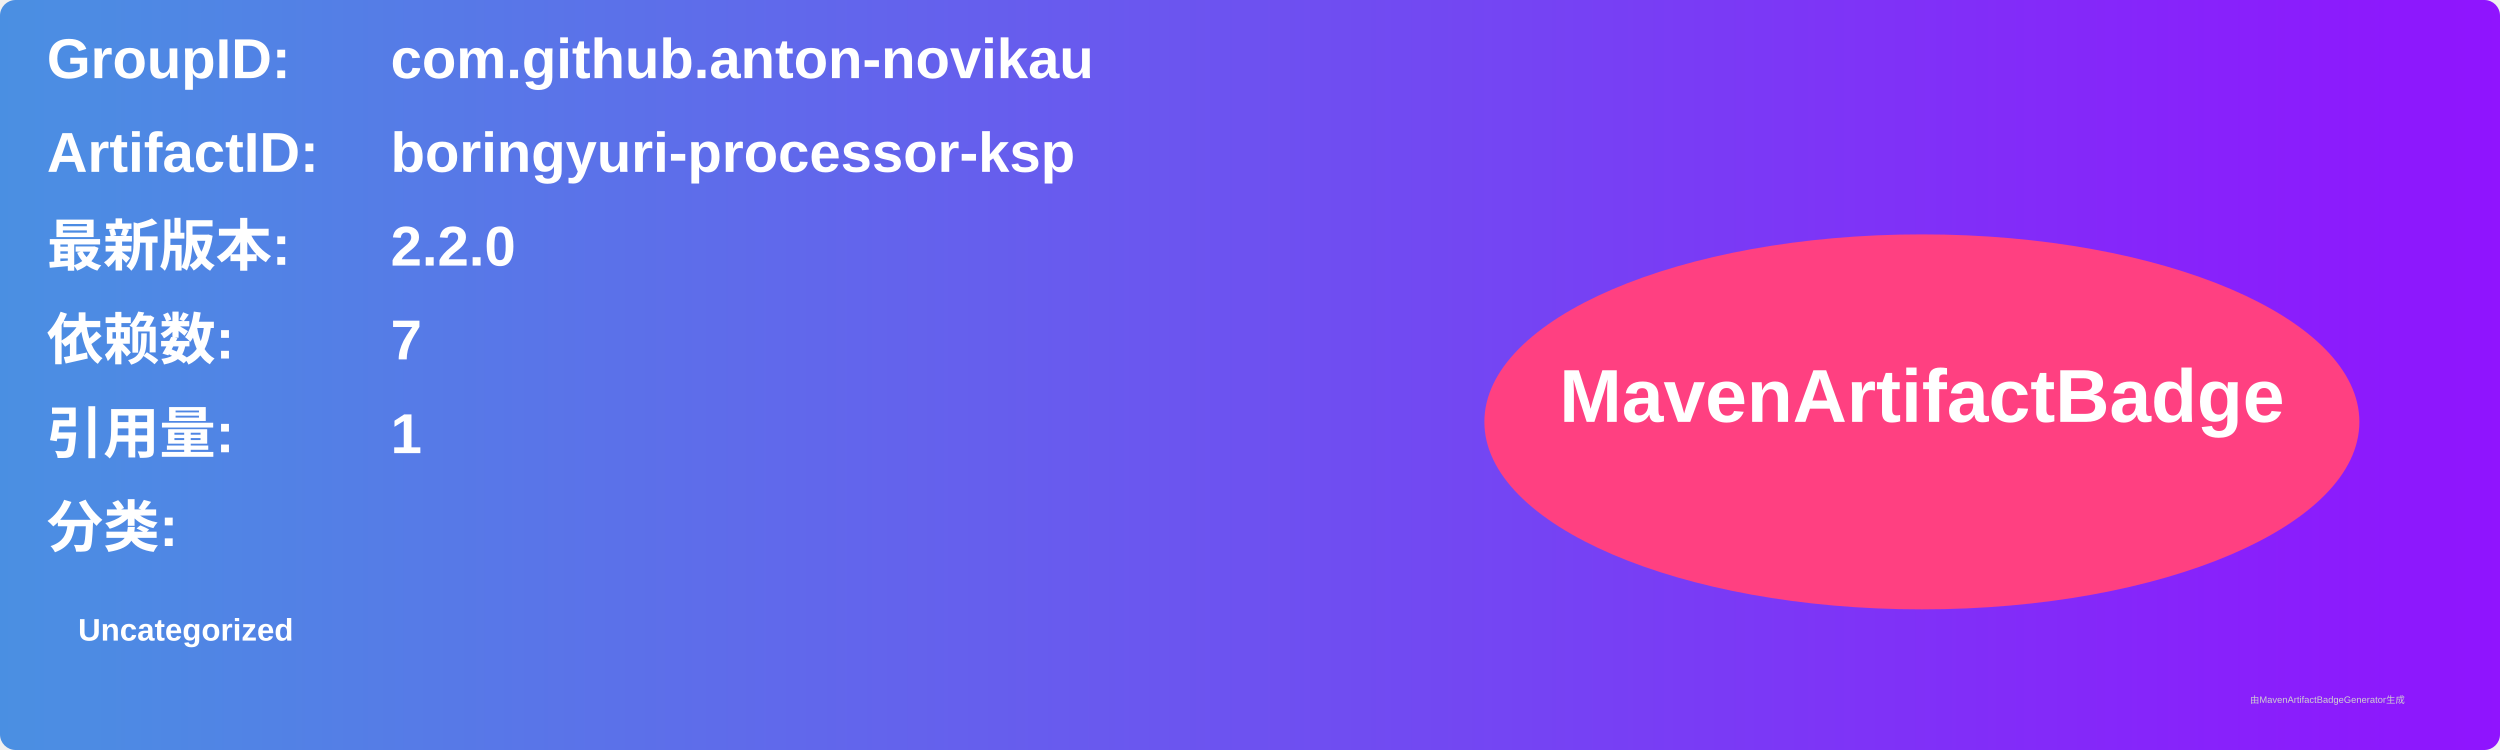
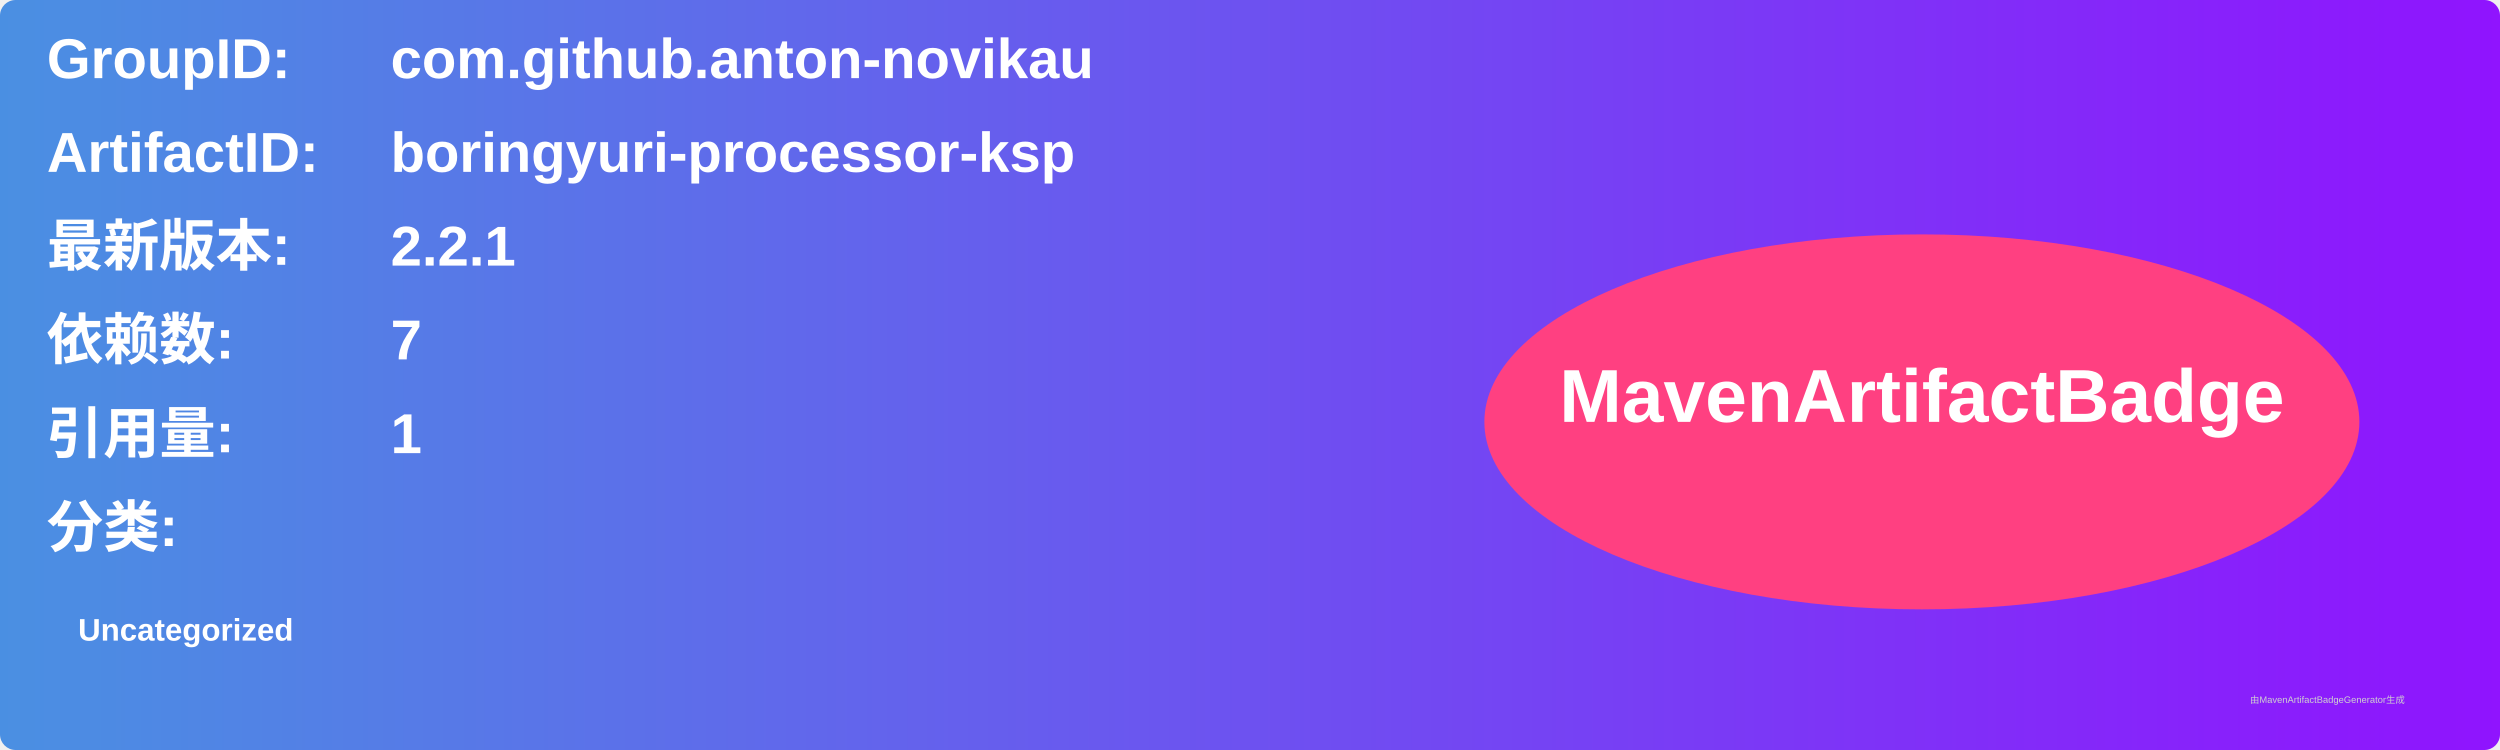
<svg xmlns="http://www.w3.org/2000/svg" width="800" height="240" viewBox="0 0 800 240">
  <linearGradient id="grad" x1="0%" y1="0%" x2="100%" y2="0%">
    <stop offset="0%" stop-color="#4a90e2" />
    <stop offset="100%" stop-color="#9013fe" />
  </linearGradient>
  <rect width="100%" height="100%" rx="5" ry="5" fill="url(#grad)" />
  <g transform="translate(15, 15)">
    <text x="0" y="10" font-family="Arial" font-size="18" fill="white" font-weight="bold" width="260">GroupID:</text>
    <text x="110" y="10" font-family="Arial" font-size="18" fill="white" font-weight="bold" width="460">com.github.anton-novikau</text>
    <text x="0" y="40" font-family="Arial" font-size="18" fill="white" font-weight="bold" width="260">ArtifactID:</text>
    <text x="110" y="40" font-family="Arial" font-size="18" fill="white" font-weight="bold" width="460">boringyuri-processor-ksp</text>
    <text x="0" y="70" font-family="Arial" font-size="18" fill="white" font-weight="bold">最新版本:</text>
    <text x="110" y="70" font-family="Arial" font-size="18" fill="white" font-weight="bold">
-       <tspan font-weight="bold">2.2.0</tspan>
+       <tspan font-weight="bold">2.2.1</tspan>
    </text>
    <text x="0" y="100" font-family="Arial" font-size="18" fill="white" font-weight="bold">依赖数: </text>
    <text x="110" y="100" font-family="Arial" font-size="18" fill="white">
      <tspan font-weight="bold">7</tspan>
    </text>
    <text x="0" y="130" font-family="Arial" font-size="18" fill="white" font-weight="bold">引用量: </text>
    <text x="110" y="130" font-family="Arial" font-size="18" fill="white">
      <tspan font-weight="bold">1</tspan>
    </text>
    <text x="0" y="160" font-family="Arial" font-size="18" fill="white" font-weight="bold">分类:</text>
    <text x="10" y="190" font-family="Arial" font-size="10" fill="white">
      <tspan font-weight="bold">Uncategorized</tspan>
    </text>
    <ellipse cx="600" cy="120" rx="140" ry="60" fill="#ff4081" />
    <text x="600" y="120" text-anchor="middle" font-family="Arial" font-size="24" fill="white" font-weight="bold">MavenArtifactBadge</text>
  </g>
  <text x="720" y="225" font-family="Arial" font-size="3" fill="#d0d0d0">由MavenArtifactBadgeGenerator生成</text>
</svg>
